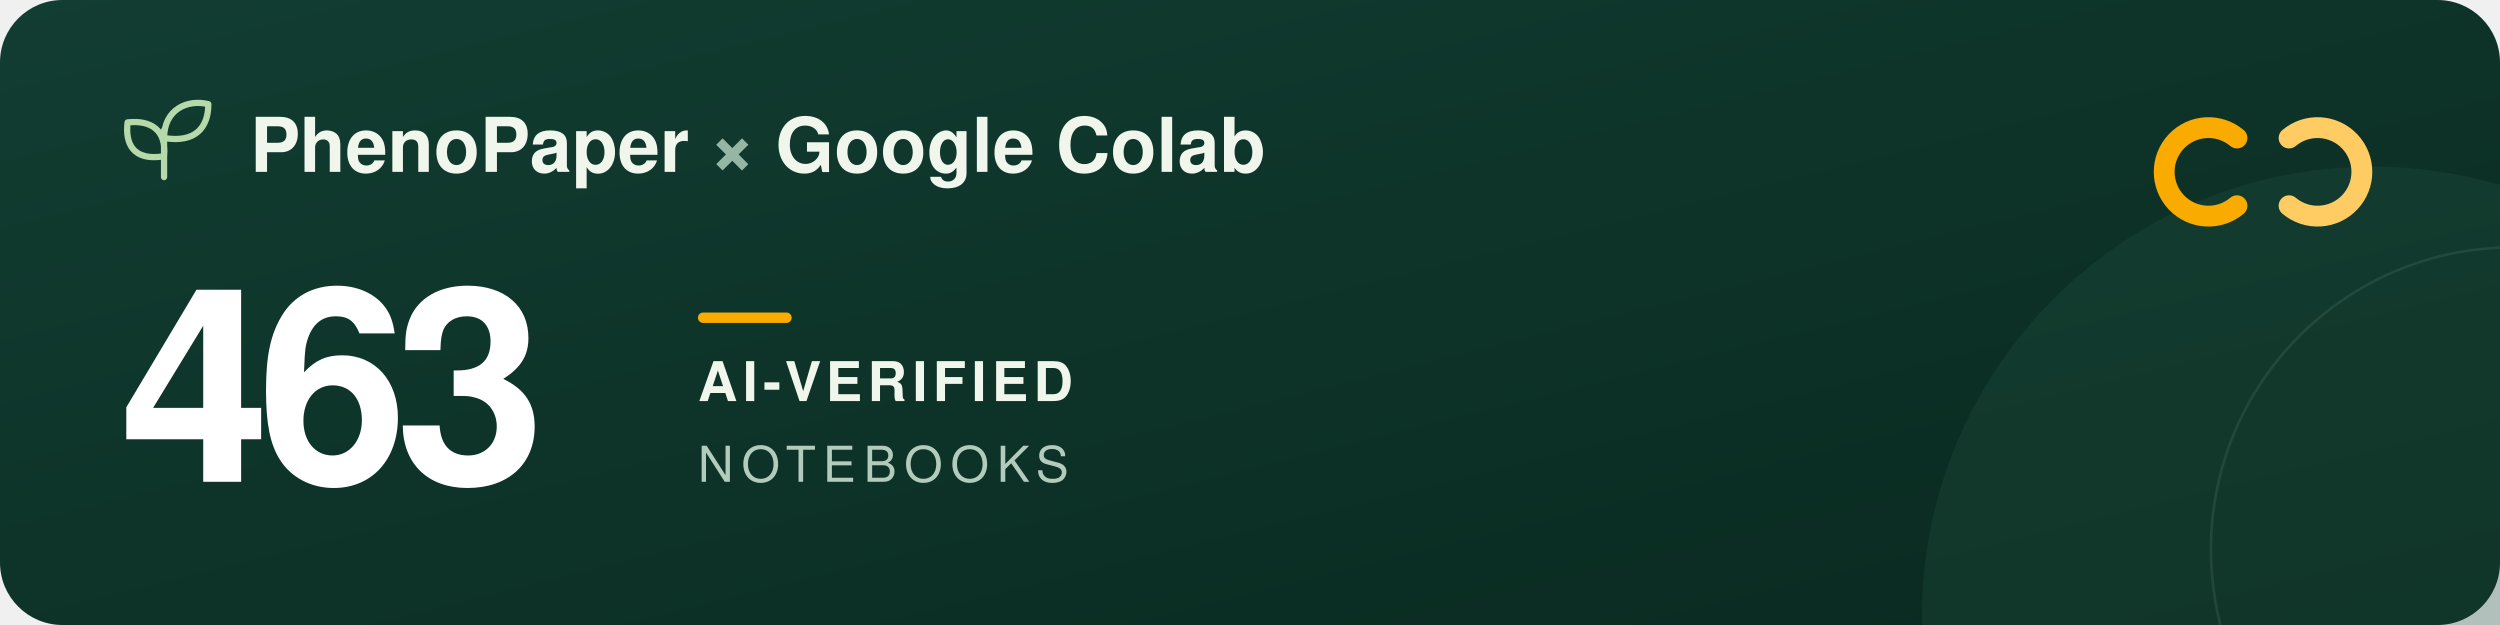
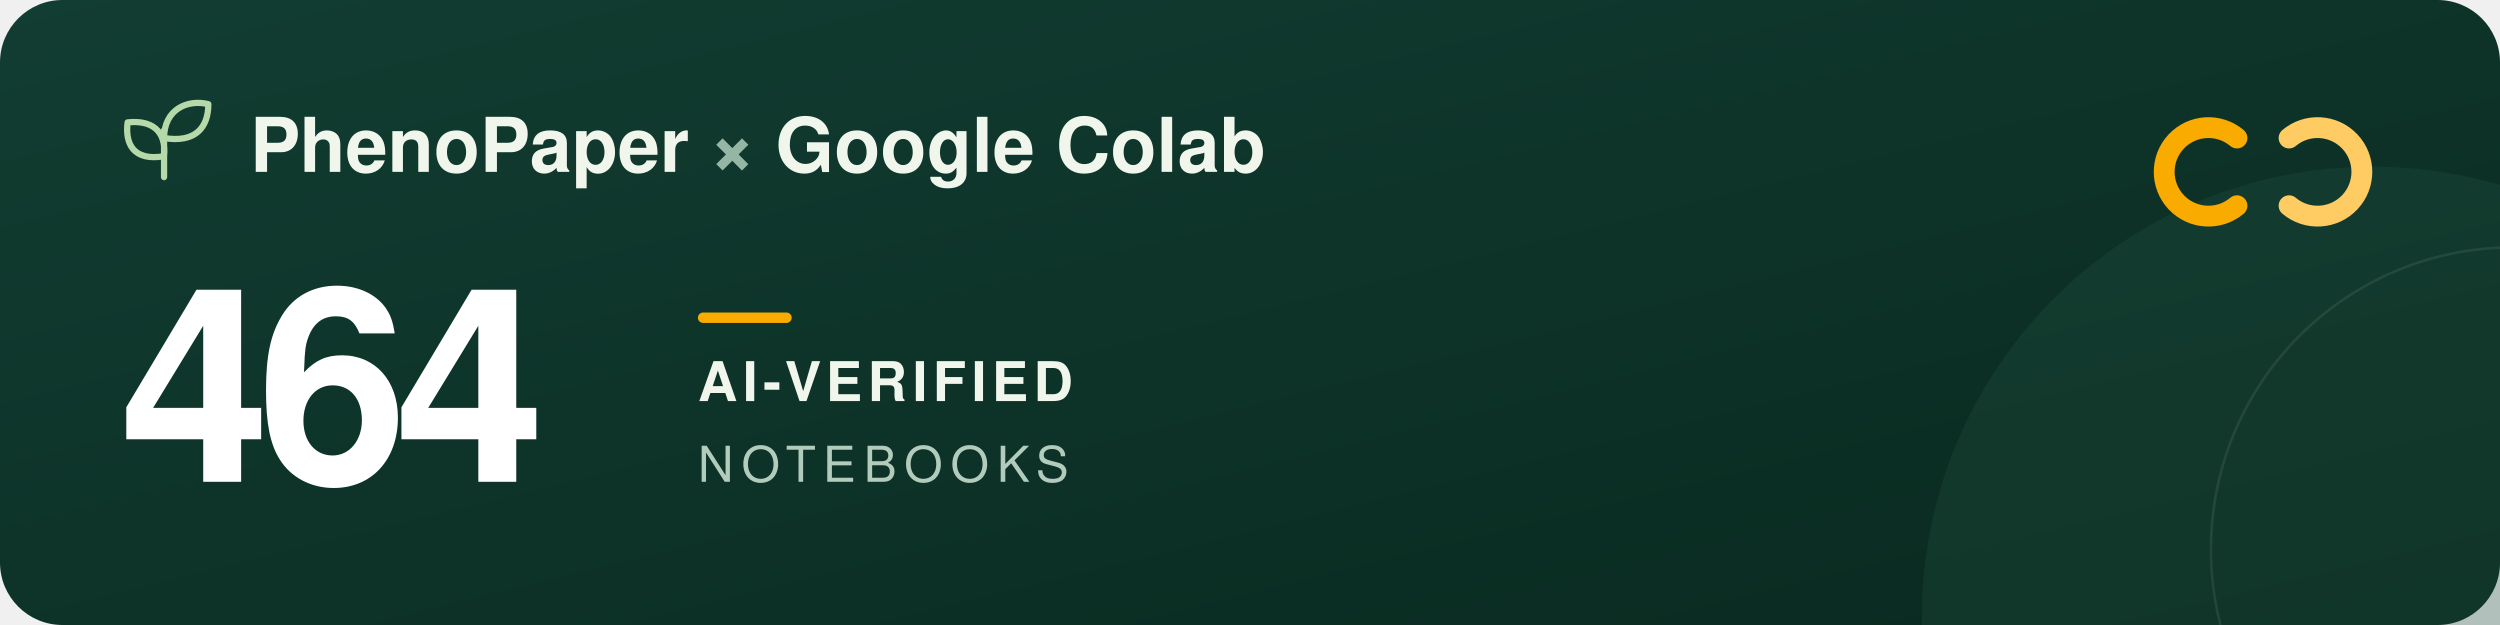
<svg xmlns="http://www.w3.org/2000/svg" width="960" height="240" viewBox="0 0 960 240" role="img" aria-labelledby="title description">
  <defs>
    <linearGradient id="forest" x2="1" y2="1">
      <stop stop-color="#123d32" />
      <stop offset="1" stop-color="#09291f" />
    </linearGradient>
  </defs>
  <rect width="960" height="240" rx="24" fill="url(#forest)" />
  <circle cx="911" cy="237" r="173" fill="#205240" opacity=".3" />
  <circle cx="965" cy="211" r="116" fill="none" stroke="#a5c6ad" stroke-opacity=".12" />
  <g transform="translate(48 39)" fill="none" stroke="#b5d9a9" stroke-width="2.4" stroke-linecap="round" stroke-linejoin="round">
    <path d="M15 29V11M15 21C3 23 0 16 1 8c9-1 15 3 14 13ZM15 14C15 3 24-1 32 1c0 9-5 15-17 13Z" />
  </g>
  <g font-family="-apple-system, BlinkMacSystemFont, 'Segoe UI', Helvetica, Arial, sans-serif">
    <text x="96" y="66" fill="#f1f6ed" font-size="29" font-weight="600">PhenoPaper <tspan fill="#95b6a5">×</tspan> Google Colab</text>
-     <text x="46" y="185" fill="#ffffff" font-size="104" font-weight="700" letter-spacing="-5">463</text>
+     <text x="46" y="185" fill="#ffffff" font-size="104" font-weight="700" letter-spacing="-5">464</text>
    <rect x="268" y="120" width="36" height="4" rx="2" fill="#f9ab00" />
    <text x="268" y="154" fill="#f1f6ed" font-size="21" font-weight="600" letter-spacing="2">AI-VERIFIED</text>
    <text x="268" y="185" fill="#b2cbbc" font-size="19" font-weight="500" letter-spacing="3">NOTEBOOKS</text>
  </g>
  <g transform="translate(832 44)" fill="none" stroke-width="8" stroke-linecap="round">
    <path d="M27 9a17 17 0 1 0 0 26" stroke="#f9ab00" />
    <path d="M47 9a17 17 0 1 1 0 26" stroke="#ffcc64" />
  </g>
</svg>
